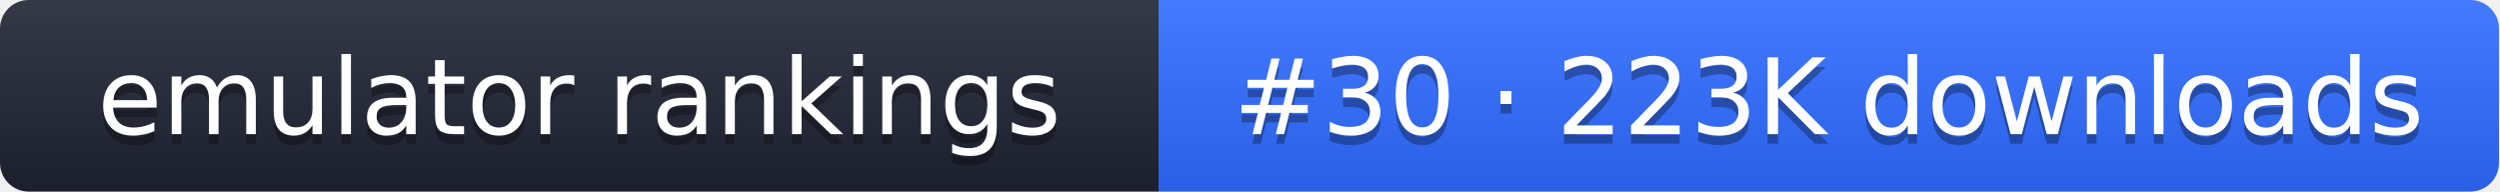
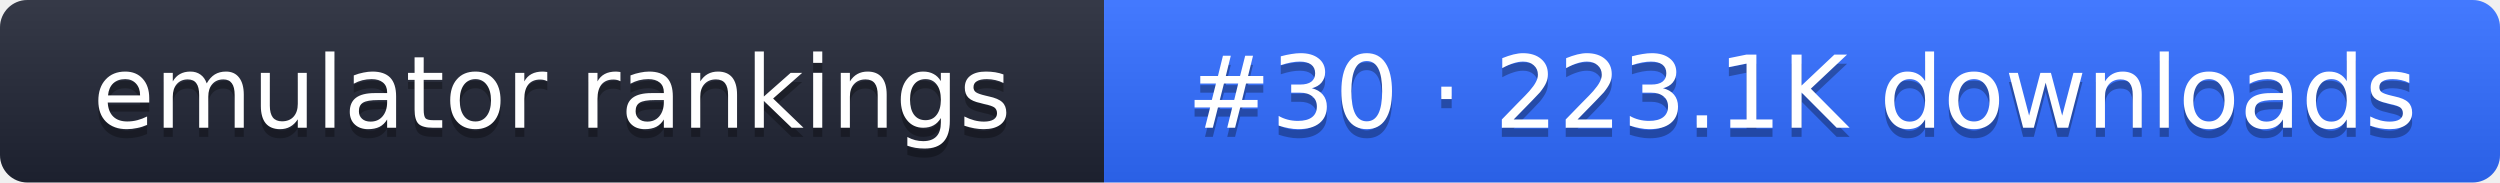
- <svg xmlns="http://www.w3.org/2000/svg" width="261" height="20" role="img" aria-label="emulator rankings: #30 · 223K downloads">
+ <svg xmlns="http://www.w3.org/2000/svg" width="274" height="20" role="img" aria-label="emulator rankings: #30 · 223.1K downloads">
  <linearGradient id="g" x2="0" y2="100%">
    <stop offset="0" stop-color="#fff" stop-opacity=".1" />
    <stop offset="1" stop-opacity=".1" />
  </linearGradient>
  <clipPath id="r">
-     <rect width="261" height="20" rx="3" fill="#fff" />
+     <rect width="274" height="20" rx="3" fill="#fff" />
  </clipPath>
  <g clip-path="url(#r)">
    <rect width="121" height="20" fill="#1f2433" />
-     <rect x="121" width="140" height="20" fill="#2f6bff" />
-     <rect width="261" height="20" fill="url(#g)" />
+     <rect x="121" width="153" height="20" fill="#2f6bff" />
+     <rect width="274" height="20" fill="url(#g)" />
  </g>
  <g fill="#fff" text-anchor="middle" font-family="Verdana,DejaVu Sans,sans-serif" font-size="11">
    <text x="60.5" y="15" fill="#010101" fill-opacity=".3">emulator rankings</text>
    <text x="60.5" y="14">emulator rankings</text>
-     <text x="191" y="15" fill="#010101" fill-opacity=".3">#30 · 223K downloads</text>
-     <text x="191" y="14">#30 · 223K downloads</text>
+     <text x="197.5" y="15" fill="#010101" fill-opacity=".3">#30 · 223.1K downloads</text>
+     <text x="197.5" y="14">#30 · 223.1K downloads</text>
  </g>
</svg>
